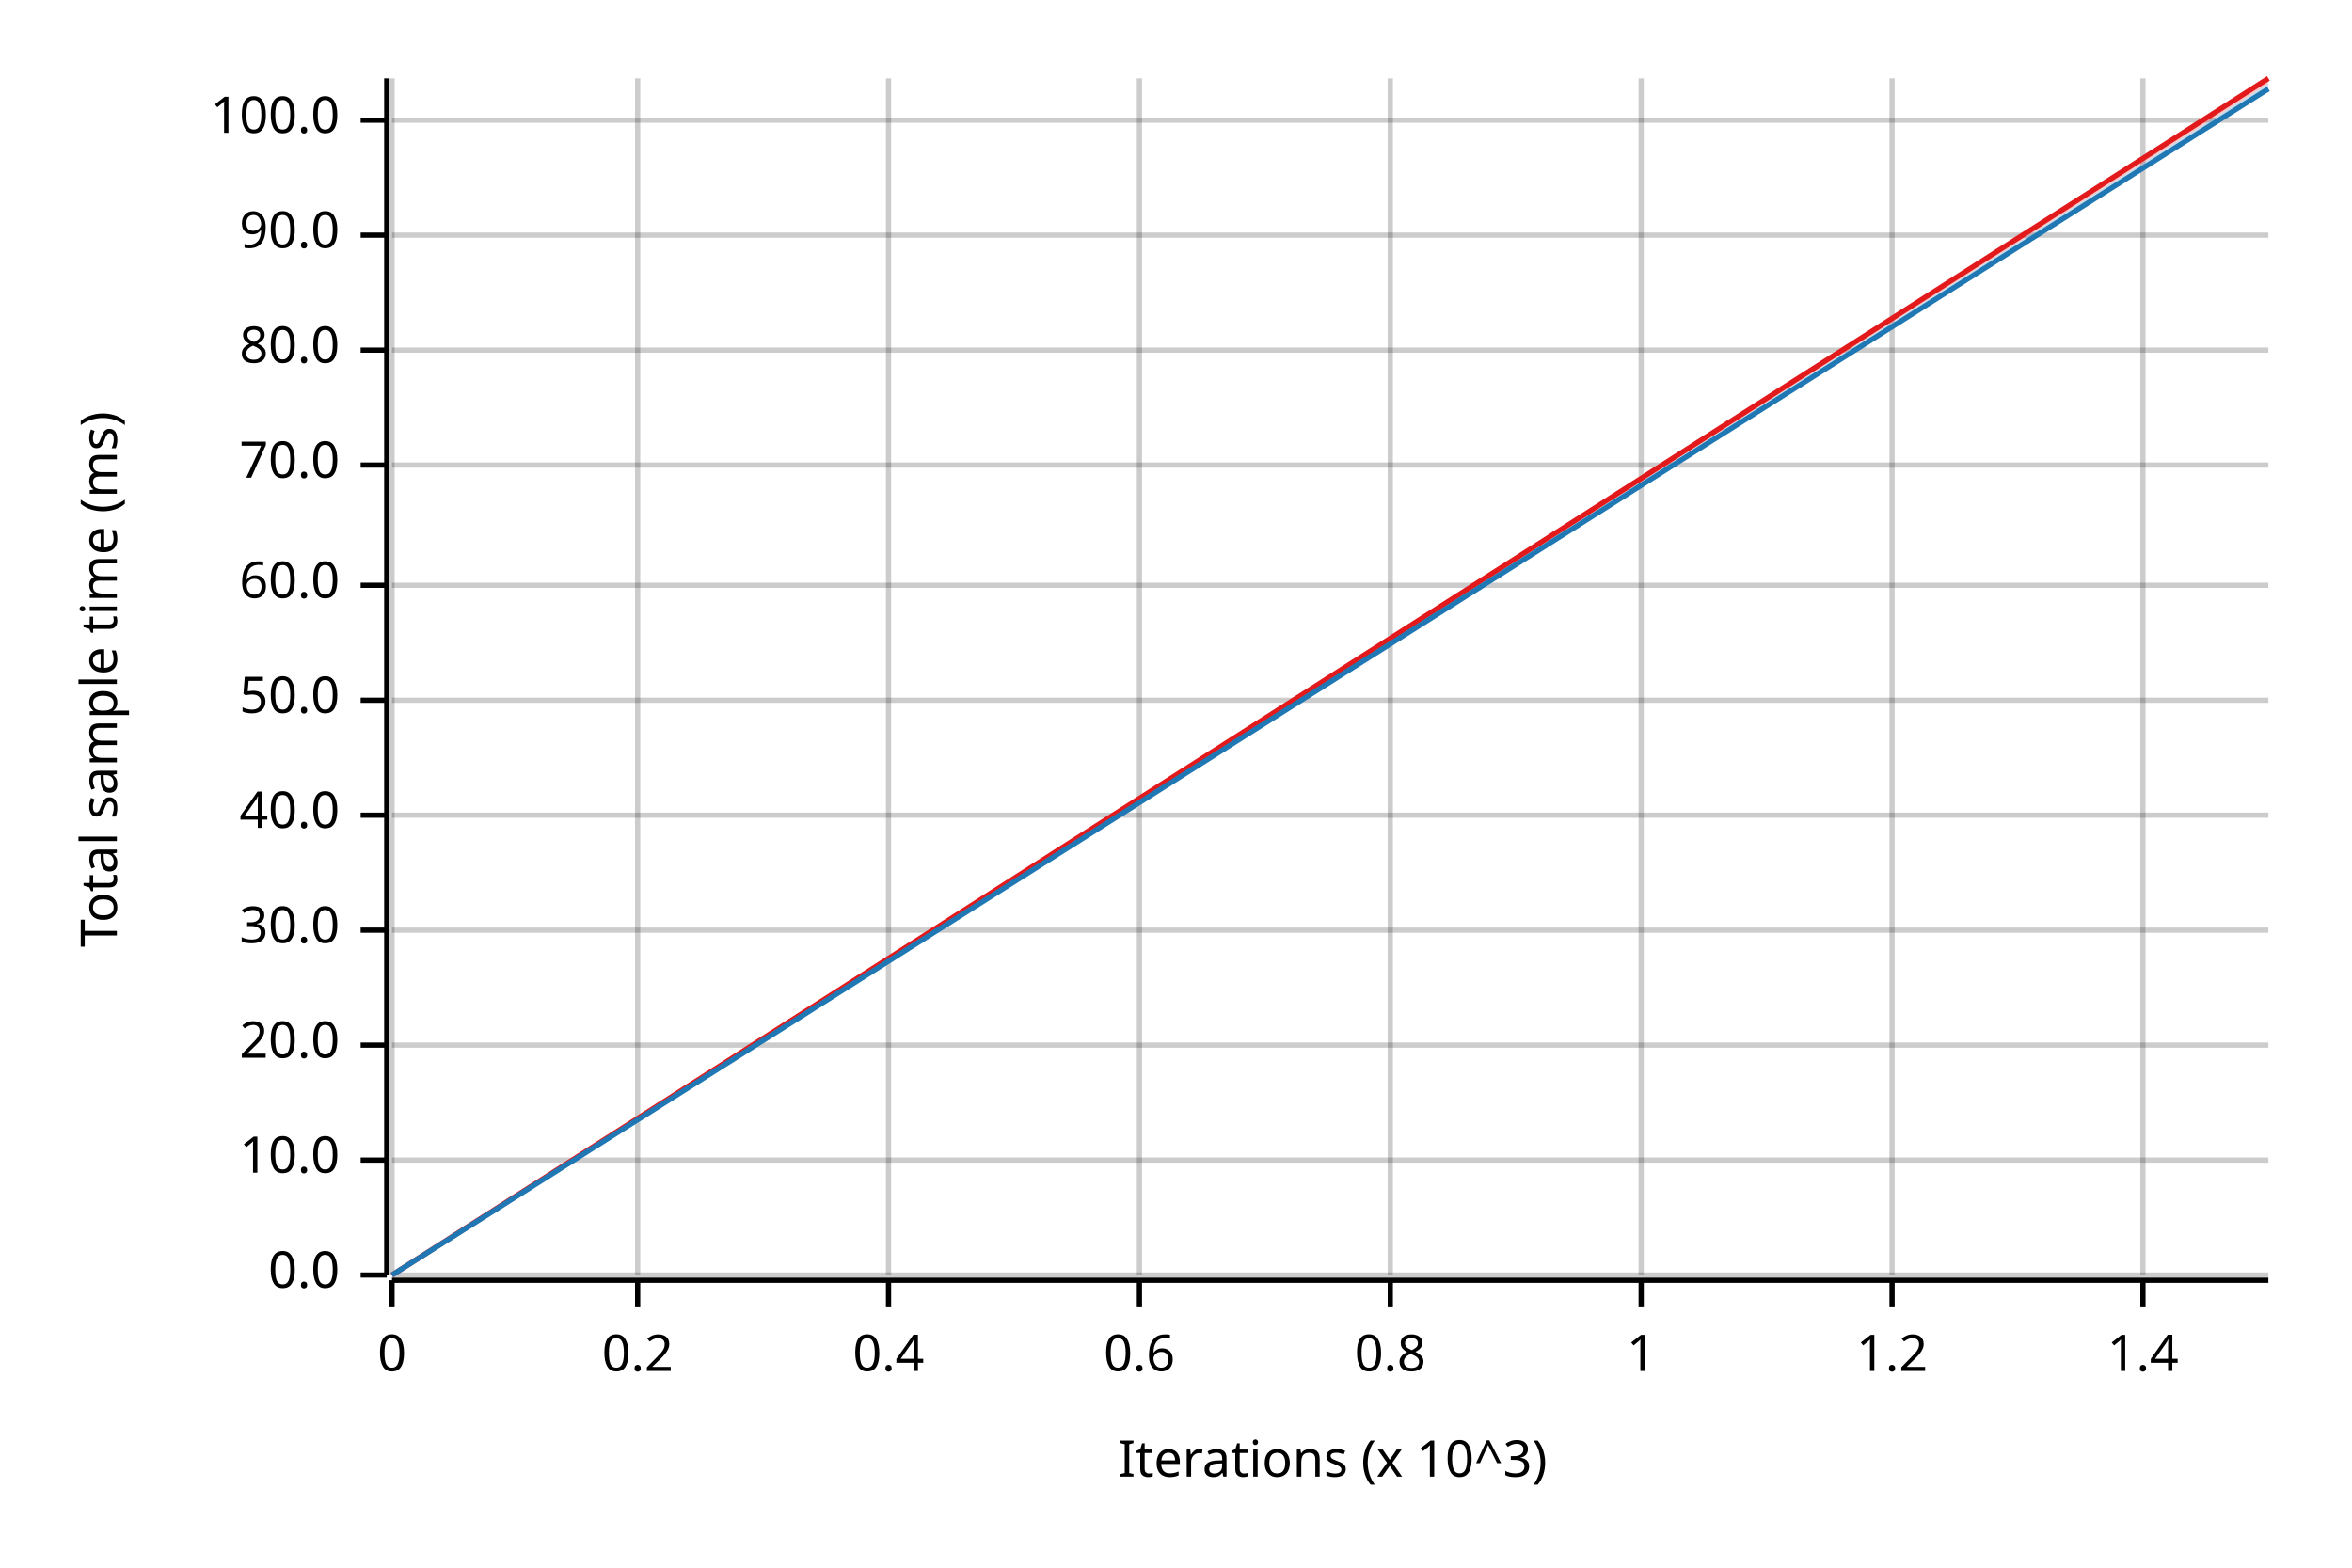
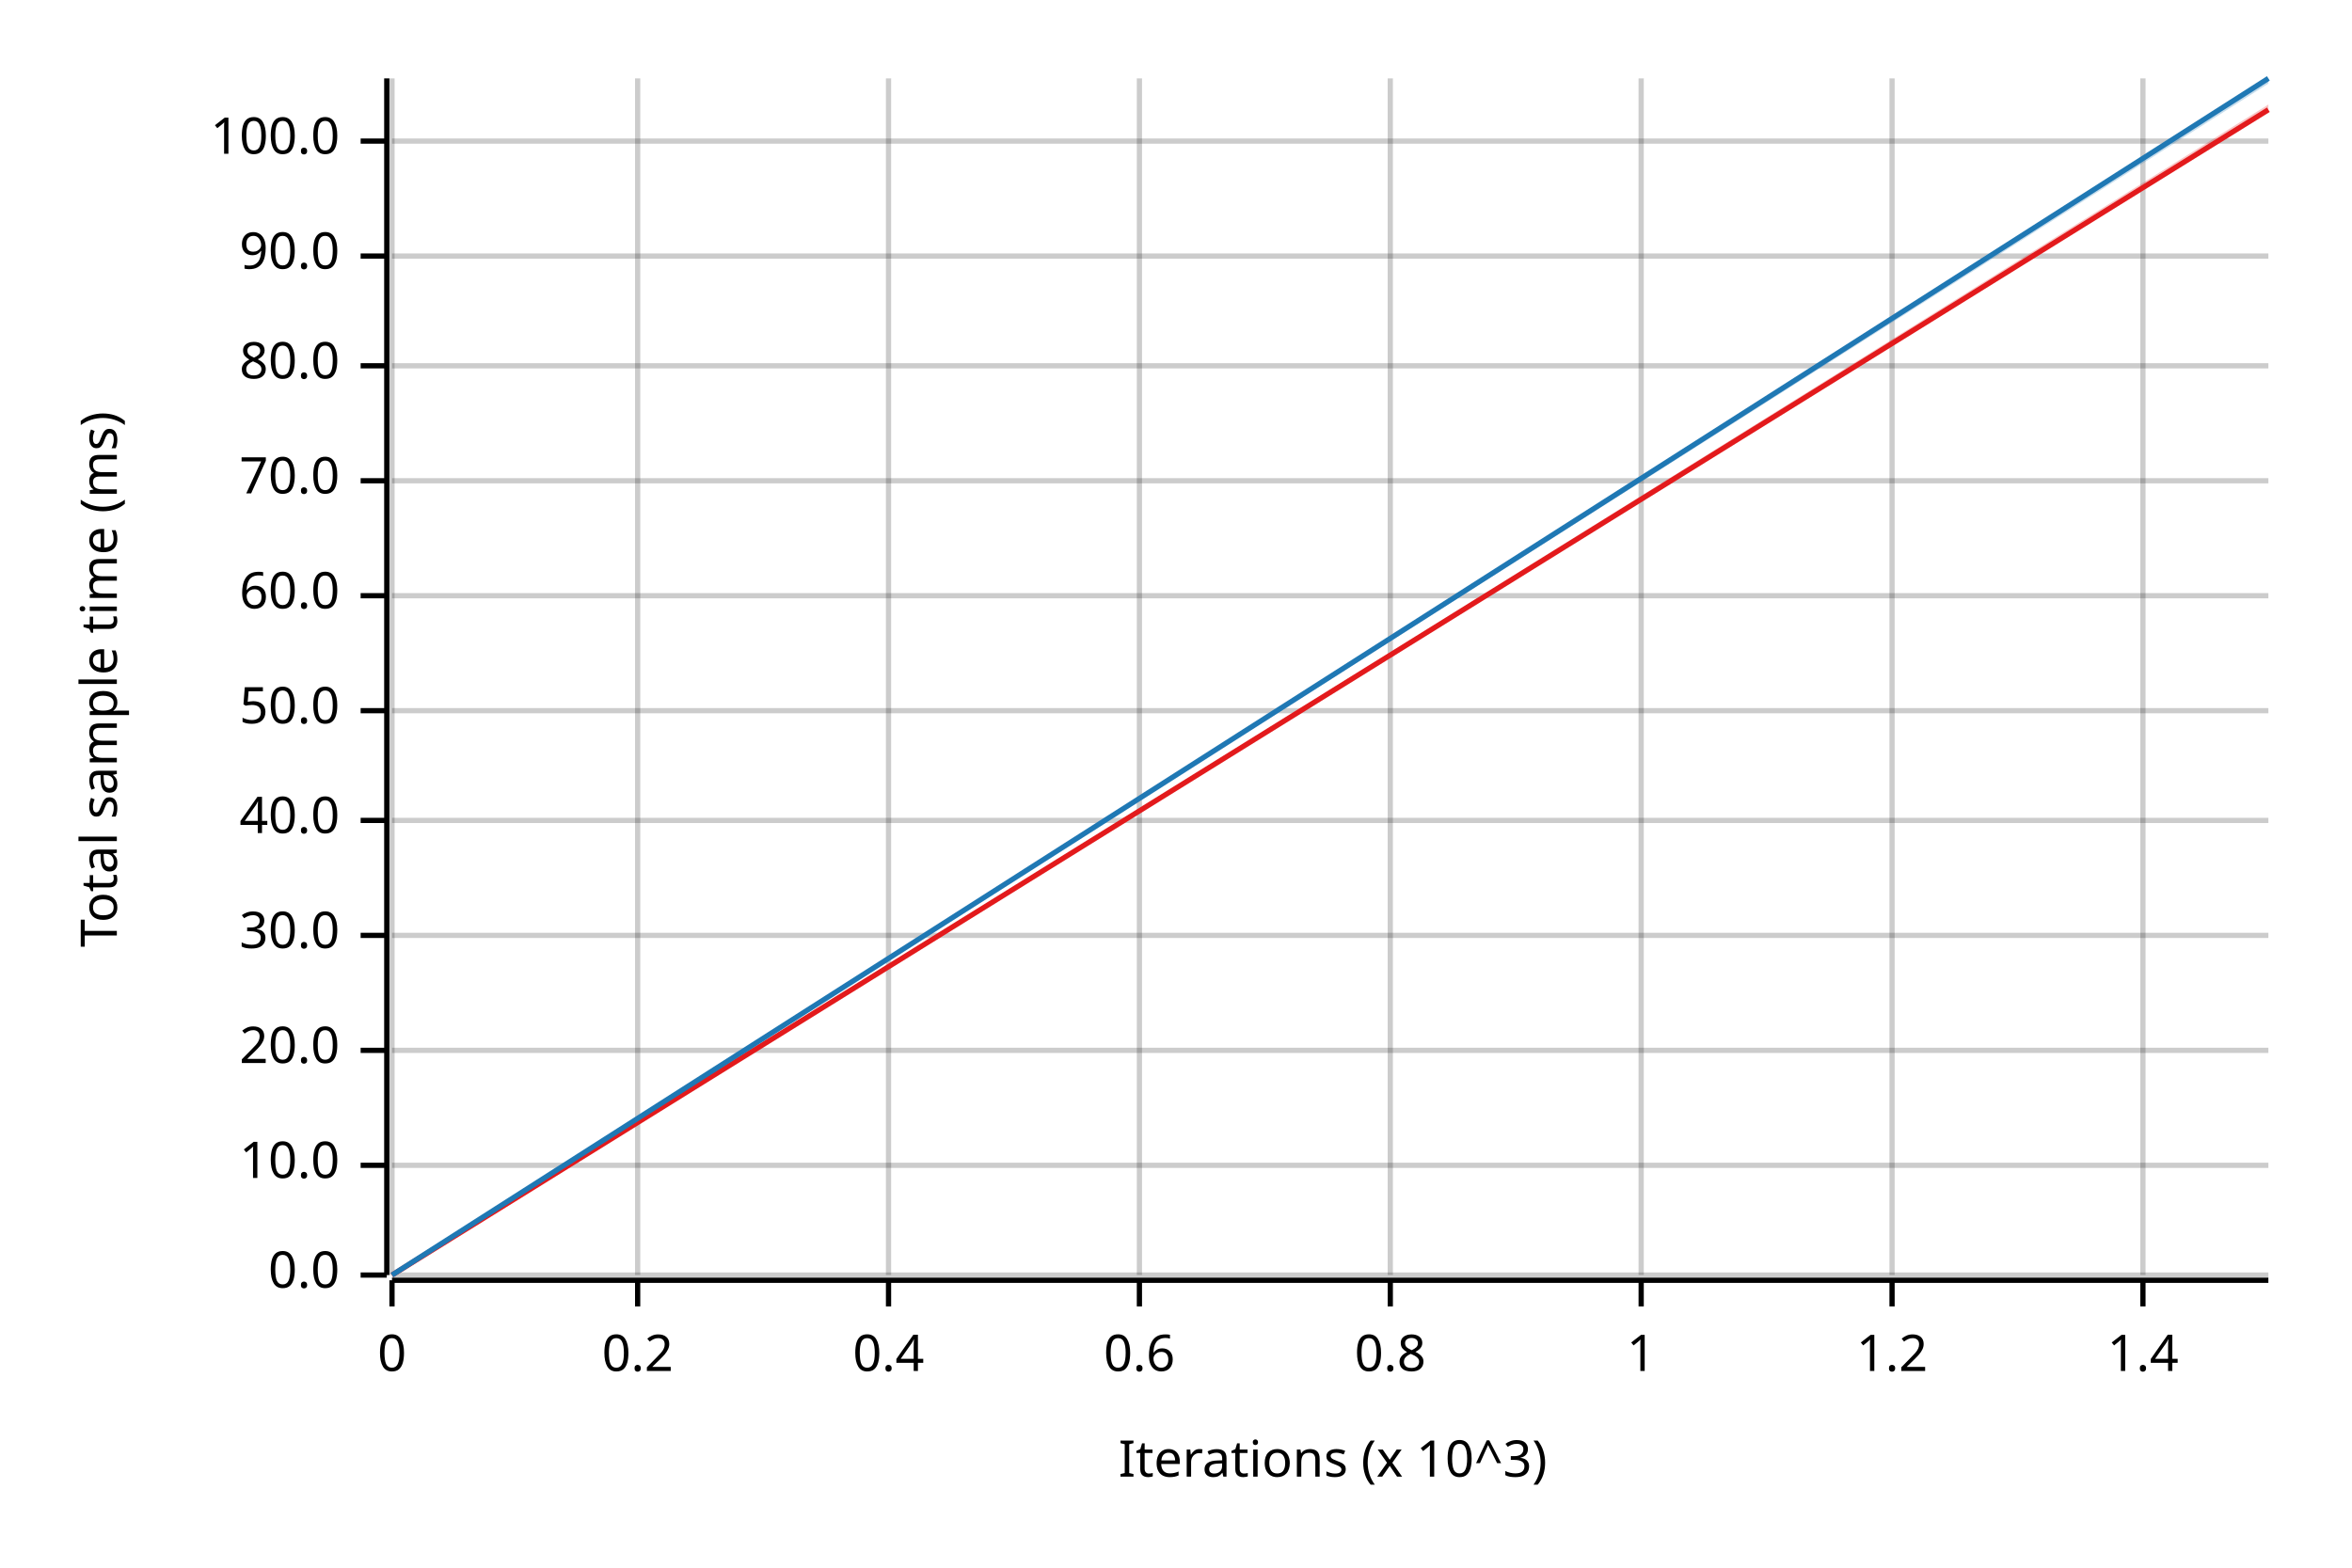
<svg xmlns="http://www.w3.org/2000/svg" width="450" height="300" viewBox="0 0 450 300">
  <text x="15" y="130" dy="0.76em" text-anchor="middle" font-family="sans-serif" font-size="9.677" opacity="1" fill="#000000" transform="rotate(270, 15, 130)">
Total sample time (ms)
</text>
  <text x="255" y="285" dy="-0.5ex" text-anchor="middle" font-family="sans-serif" font-size="9.677" opacity="1" fill="#000000">
Iterations (x 10^3)
</text>
  <line opacity="0.2" stroke="#000000" stroke-width="1" x1="75" y1="244" x2="75" y2="15" />
  <line opacity="0.2" stroke="#000000" stroke-width="1" x1="122" y1="244" x2="122" y2="15" />
  <line opacity="0.2" stroke="#000000" stroke-width="1" x1="170" y1="244" x2="170" y2="15" />
  <line opacity="0.2" stroke="#000000" stroke-width="1" x1="218" y1="244" x2="218" y2="15" />
  <line opacity="0.2" stroke="#000000" stroke-width="1" x1="266" y1="244" x2="266" y2="15" />
  <line opacity="0.2" stroke="#000000" stroke-width="1" x1="314" y1="244" x2="314" y2="15" />
  <line opacity="0.2" stroke="#000000" stroke-width="1" x1="362" y1="244" x2="362" y2="15" />
  <line opacity="0.2" stroke="#000000" stroke-width="1" x1="410" y1="244" x2="410" y2="15" />
  <line opacity="0.2" stroke="#000000" stroke-width="1" x1="75" y1="244" x2="434" y2="244" />
-   <line opacity="0.2" stroke="#000000" stroke-width="1" x1="75" y1="222" x2="434" y2="222" />
-   <line opacity="0.2" stroke="#000000" stroke-width="1" x1="75" y1="200" x2="434" y2="200" />
-   <line opacity="0.2" stroke="#000000" stroke-width="1" x1="75" y1="178" x2="434" y2="178" />
-   <line opacity="0.2" stroke="#000000" stroke-width="1" x1="75" y1="156" x2="434" y2="156" />
-   <line opacity="0.2" stroke="#000000" stroke-width="1" x1="75" y1="134" x2="434" y2="134" />
-   <line opacity="0.2" stroke="#000000" stroke-width="1" x1="75" y1="112" x2="434" y2="112" />
-   <line opacity="0.2" stroke="#000000" stroke-width="1" x1="75" y1="89" x2="434" y2="89" />
-   <line opacity="0.2" stroke="#000000" stroke-width="1" x1="75" y1="67" x2="434" y2="67" />
-   <line opacity="0.2" stroke="#000000" stroke-width="1" x1="75" y1="45" x2="434" y2="45" />
-   <line opacity="0.2" stroke="#000000" stroke-width="1" x1="75" y1="23" x2="434" y2="23" />
+   <line opacity="0.2" stroke="#000000" stroke-width="1" x1="75" y1="223" x2="434" y2="223" />
+   <line opacity="0.2" stroke="#000000" stroke-width="1" x1="75" y1="201" x2="434" y2="201" />
+   <line opacity="0.2" stroke="#000000" stroke-width="1" x1="75" y1="179" x2="434" y2="179" />
+   <line opacity="0.2" stroke="#000000" stroke-width="1" x1="75" y1="157" x2="434" y2="157" />
+   <line opacity="0.2" stroke="#000000" stroke-width="1" x1="75" y1="136" x2="434" y2="136" />
+   <line opacity="0.2" stroke="#000000" stroke-width="1" x1="75" y1="114" x2="434" y2="114" />
+   <line opacity="0.2" stroke="#000000" stroke-width="1" x1="75" y1="92" x2="434" y2="92" />
+   <line opacity="0.2" stroke="#000000" stroke-width="1" x1="75" y1="70" x2="434" y2="70" />
+   <line opacity="0.2" stroke="#000000" stroke-width="1" x1="75" y1="49" x2="434" y2="49" />
+   <line opacity="0.2" stroke="#000000" stroke-width="1" x1="75" y1="27" x2="434" y2="27" />
  <polyline fill="none" opacity="1" stroke="#000000" stroke-width="1" points="74,15 74,244 " />
  <text x="65" y="244" dy="0.5ex" text-anchor="end" font-family="sans-serif" font-size="9.677" opacity="1" fill="#000000">
0.0
</text>
  <polyline fill="none" opacity="1" stroke="#000000" stroke-width="1" points="69,244 74,244 " />
-   <text x="65" y="222" dy="0.5ex" text-anchor="end" font-family="sans-serif" font-size="9.677" opacity="1" fill="#000000">
+   <text x="65" y="223" dy="0.5ex" text-anchor="end" font-family="sans-serif" font-size="9.677" opacity="1" fill="#000000">
10.0
</text>
-   <polyline fill="none" opacity="1" stroke="#000000" stroke-width="1" points="69,222 74,222 " />
-   <text x="65" y="200" dy="0.5ex" text-anchor="end" font-family="sans-serif" font-size="9.677" opacity="1" fill="#000000">
+   <polyline fill="none" opacity="1" stroke="#000000" stroke-width="1" points="69,223 74,223 " />
+   <text x="65" y="201" dy="0.5ex" text-anchor="end" font-family="sans-serif" font-size="9.677" opacity="1" fill="#000000">
20.0
</text>
-   <polyline fill="none" opacity="1" stroke="#000000" stroke-width="1" points="69,200 74,200 " />
-   <text x="65" y="178" dy="0.5ex" text-anchor="end" font-family="sans-serif" font-size="9.677" opacity="1" fill="#000000">
+   <polyline fill="none" opacity="1" stroke="#000000" stroke-width="1" points="69,201 74,201 " />
+   <text x="65" y="179" dy="0.5ex" text-anchor="end" font-family="sans-serif" font-size="9.677" opacity="1" fill="#000000">
30.0
</text>
-   <polyline fill="none" opacity="1" stroke="#000000" stroke-width="1" points="69,178 74,178 " />
-   <text x="65" y="156" dy="0.5ex" text-anchor="end" font-family="sans-serif" font-size="9.677" opacity="1" fill="#000000">
+   <polyline fill="none" opacity="1" stroke="#000000" stroke-width="1" points="69,179 74,179 " />
+   <text x="65" y="157" dy="0.5ex" text-anchor="end" font-family="sans-serif" font-size="9.677" opacity="1" fill="#000000">
40.0
</text>
-   <polyline fill="none" opacity="1" stroke="#000000" stroke-width="1" points="69,156 74,156 " />
-   <text x="65" y="134" dy="0.5ex" text-anchor="end" font-family="sans-serif" font-size="9.677" opacity="1" fill="#000000">
+   <polyline fill="none" opacity="1" stroke="#000000" stroke-width="1" points="69,157 74,157 " />
+   <text x="65" y="136" dy="0.5ex" text-anchor="end" font-family="sans-serif" font-size="9.677" opacity="1" fill="#000000">
50.0
</text>
-   <polyline fill="none" opacity="1" stroke="#000000" stroke-width="1" points="69,134 74,134 " />
-   <text x="65" y="112" dy="0.5ex" text-anchor="end" font-family="sans-serif" font-size="9.677" opacity="1" fill="#000000">
+   <polyline fill="none" opacity="1" stroke="#000000" stroke-width="1" points="69,136 74,136 " />
+   <text x="65" y="114" dy="0.5ex" text-anchor="end" font-family="sans-serif" font-size="9.677" opacity="1" fill="#000000">
60.0
</text>
-   <polyline fill="none" opacity="1" stroke="#000000" stroke-width="1" points="69,112 74,112 " />
-   <text x="65" y="89" dy="0.5ex" text-anchor="end" font-family="sans-serif" font-size="9.677" opacity="1" fill="#000000">
+   <polyline fill="none" opacity="1" stroke="#000000" stroke-width="1" points="69,114 74,114 " />
+   <text x="65" y="92" dy="0.5ex" text-anchor="end" font-family="sans-serif" font-size="9.677" opacity="1" fill="#000000">
70.0
</text>
-   <polyline fill="none" opacity="1" stroke="#000000" stroke-width="1" points="69,89 74,89 " />
-   <text x="65" y="67" dy="0.5ex" text-anchor="end" font-family="sans-serif" font-size="9.677" opacity="1" fill="#000000">
+   <polyline fill="none" opacity="1" stroke="#000000" stroke-width="1" points="69,92 74,92 " />
+   <text x="65" y="70" dy="0.5ex" text-anchor="end" font-family="sans-serif" font-size="9.677" opacity="1" fill="#000000">
80.0
</text>
-   <polyline fill="none" opacity="1" stroke="#000000" stroke-width="1" points="69,67 74,67 " />
-   <text x="65" y="45" dy="0.5ex" text-anchor="end" font-family="sans-serif" font-size="9.677" opacity="1" fill="#000000">
+   <polyline fill="none" opacity="1" stroke="#000000" stroke-width="1" points="69,70 74,70 " />
+   <text x="65" y="49" dy="0.5ex" text-anchor="end" font-family="sans-serif" font-size="9.677" opacity="1" fill="#000000">
90.0
</text>
-   <polyline fill="none" opacity="1" stroke="#000000" stroke-width="1" points="69,45 74,45 " />
-   <text x="65" y="23" dy="0.5ex" text-anchor="end" font-family="sans-serif" font-size="9.677" opacity="1" fill="#000000">
+   <polyline fill="none" opacity="1" stroke="#000000" stroke-width="1" points="69,49 74,49 " />
+   <text x="65" y="27" dy="0.5ex" text-anchor="end" font-family="sans-serif" font-size="9.677" opacity="1" fill="#000000">
100.0
</text>
-   <polyline fill="none" opacity="1" stroke="#000000" stroke-width="1" points="69,23 74,23 " />
+   <polyline fill="none" opacity="1" stroke="#000000" stroke-width="1" points="69,27 74,27 " />
  <polyline fill="none" opacity="1" stroke="#000000" stroke-width="1" points="75,245 434,245 " />
  <text x="75" y="255" dy="0.76em" text-anchor="middle" font-family="sans-serif" font-size="9.677" opacity="1" fill="#000000">
0
</text>
  <polyline fill="none" opacity="1" stroke="#000000" stroke-width="1" points="75,245 75,250 " />
  <text x="122" y="255" dy="0.76em" text-anchor="middle" font-family="sans-serif" font-size="9.677" opacity="1" fill="#000000">
0.2
</text>
  <polyline fill="none" opacity="1" stroke="#000000" stroke-width="1" points="122,245 122,250 " />
  <text x="170" y="255" dy="0.76em" text-anchor="middle" font-family="sans-serif" font-size="9.677" opacity="1" fill="#000000">
0.4
</text>
  <polyline fill="none" opacity="1" stroke="#000000" stroke-width="1" points="170,245 170,250 " />
  <text x="218" y="255" dy="0.76em" text-anchor="middle" font-family="sans-serif" font-size="9.677" opacity="1" fill="#000000">
0.6
</text>
  <polyline fill="none" opacity="1" stroke="#000000" stroke-width="1" points="218,245 218,250 " />
  <text x="266" y="255" dy="0.76em" text-anchor="middle" font-family="sans-serif" font-size="9.677" opacity="1" fill="#000000">
0.8
</text>
  <polyline fill="none" opacity="1" stroke="#000000" stroke-width="1" points="266,245 266,250 " />
  <text x="314" y="255" dy="0.76em" text-anchor="middle" font-family="sans-serif" font-size="9.677" opacity="1" fill="#000000">
1
</text>
  <polyline fill="none" opacity="1" stroke="#000000" stroke-width="1" points="314,245 314,250 " />
  <text x="362" y="255" dy="0.76em" text-anchor="middle" font-family="sans-serif" font-size="9.677" opacity="1" fill="#000000">
1.2
</text>
  <polyline fill="none" opacity="1" stroke="#000000" stroke-width="1" points="362,245 362,250 " />
  <text x="410" y="255" dy="0.76em" text-anchor="middle" font-family="sans-serif" font-size="9.677" opacity="1" fill="#000000">
1.4
</text>
  <polyline fill="none" opacity="1" stroke="#000000" stroke-width="1" points="410,245 410,250 " />
-   <polyline fill="none" opacity="1" stroke="#E31A1C" stroke-width="1" points="75,244 434,15 " />
-   <polygon opacity="0.25" fill="#E31A1C" points="75,244 434,16 434,15 " />
-   <polyline fill="none" opacity="1" stroke="#1F78B4" stroke-width="1" points="75,244 434,17 " />
-   <polygon opacity="0.25" fill="#1F78B4" points="75,244 434,17 434,16 " />
+   <polyline fill="none" opacity="1" stroke="#E31A1C" stroke-width="1" points="75,244 434,21 " />
+   <polygon opacity="0.25" fill="#E31A1C" points="75,244 434,21 434,20 " />
+   <polyline fill="none" opacity="1" stroke="#1F78B4" stroke-width="1" points="75,244 434,15 " />
+   <polygon opacity="0.25" fill="#1F78B4" points="75,244 434,16 434,15 " />
</svg>
